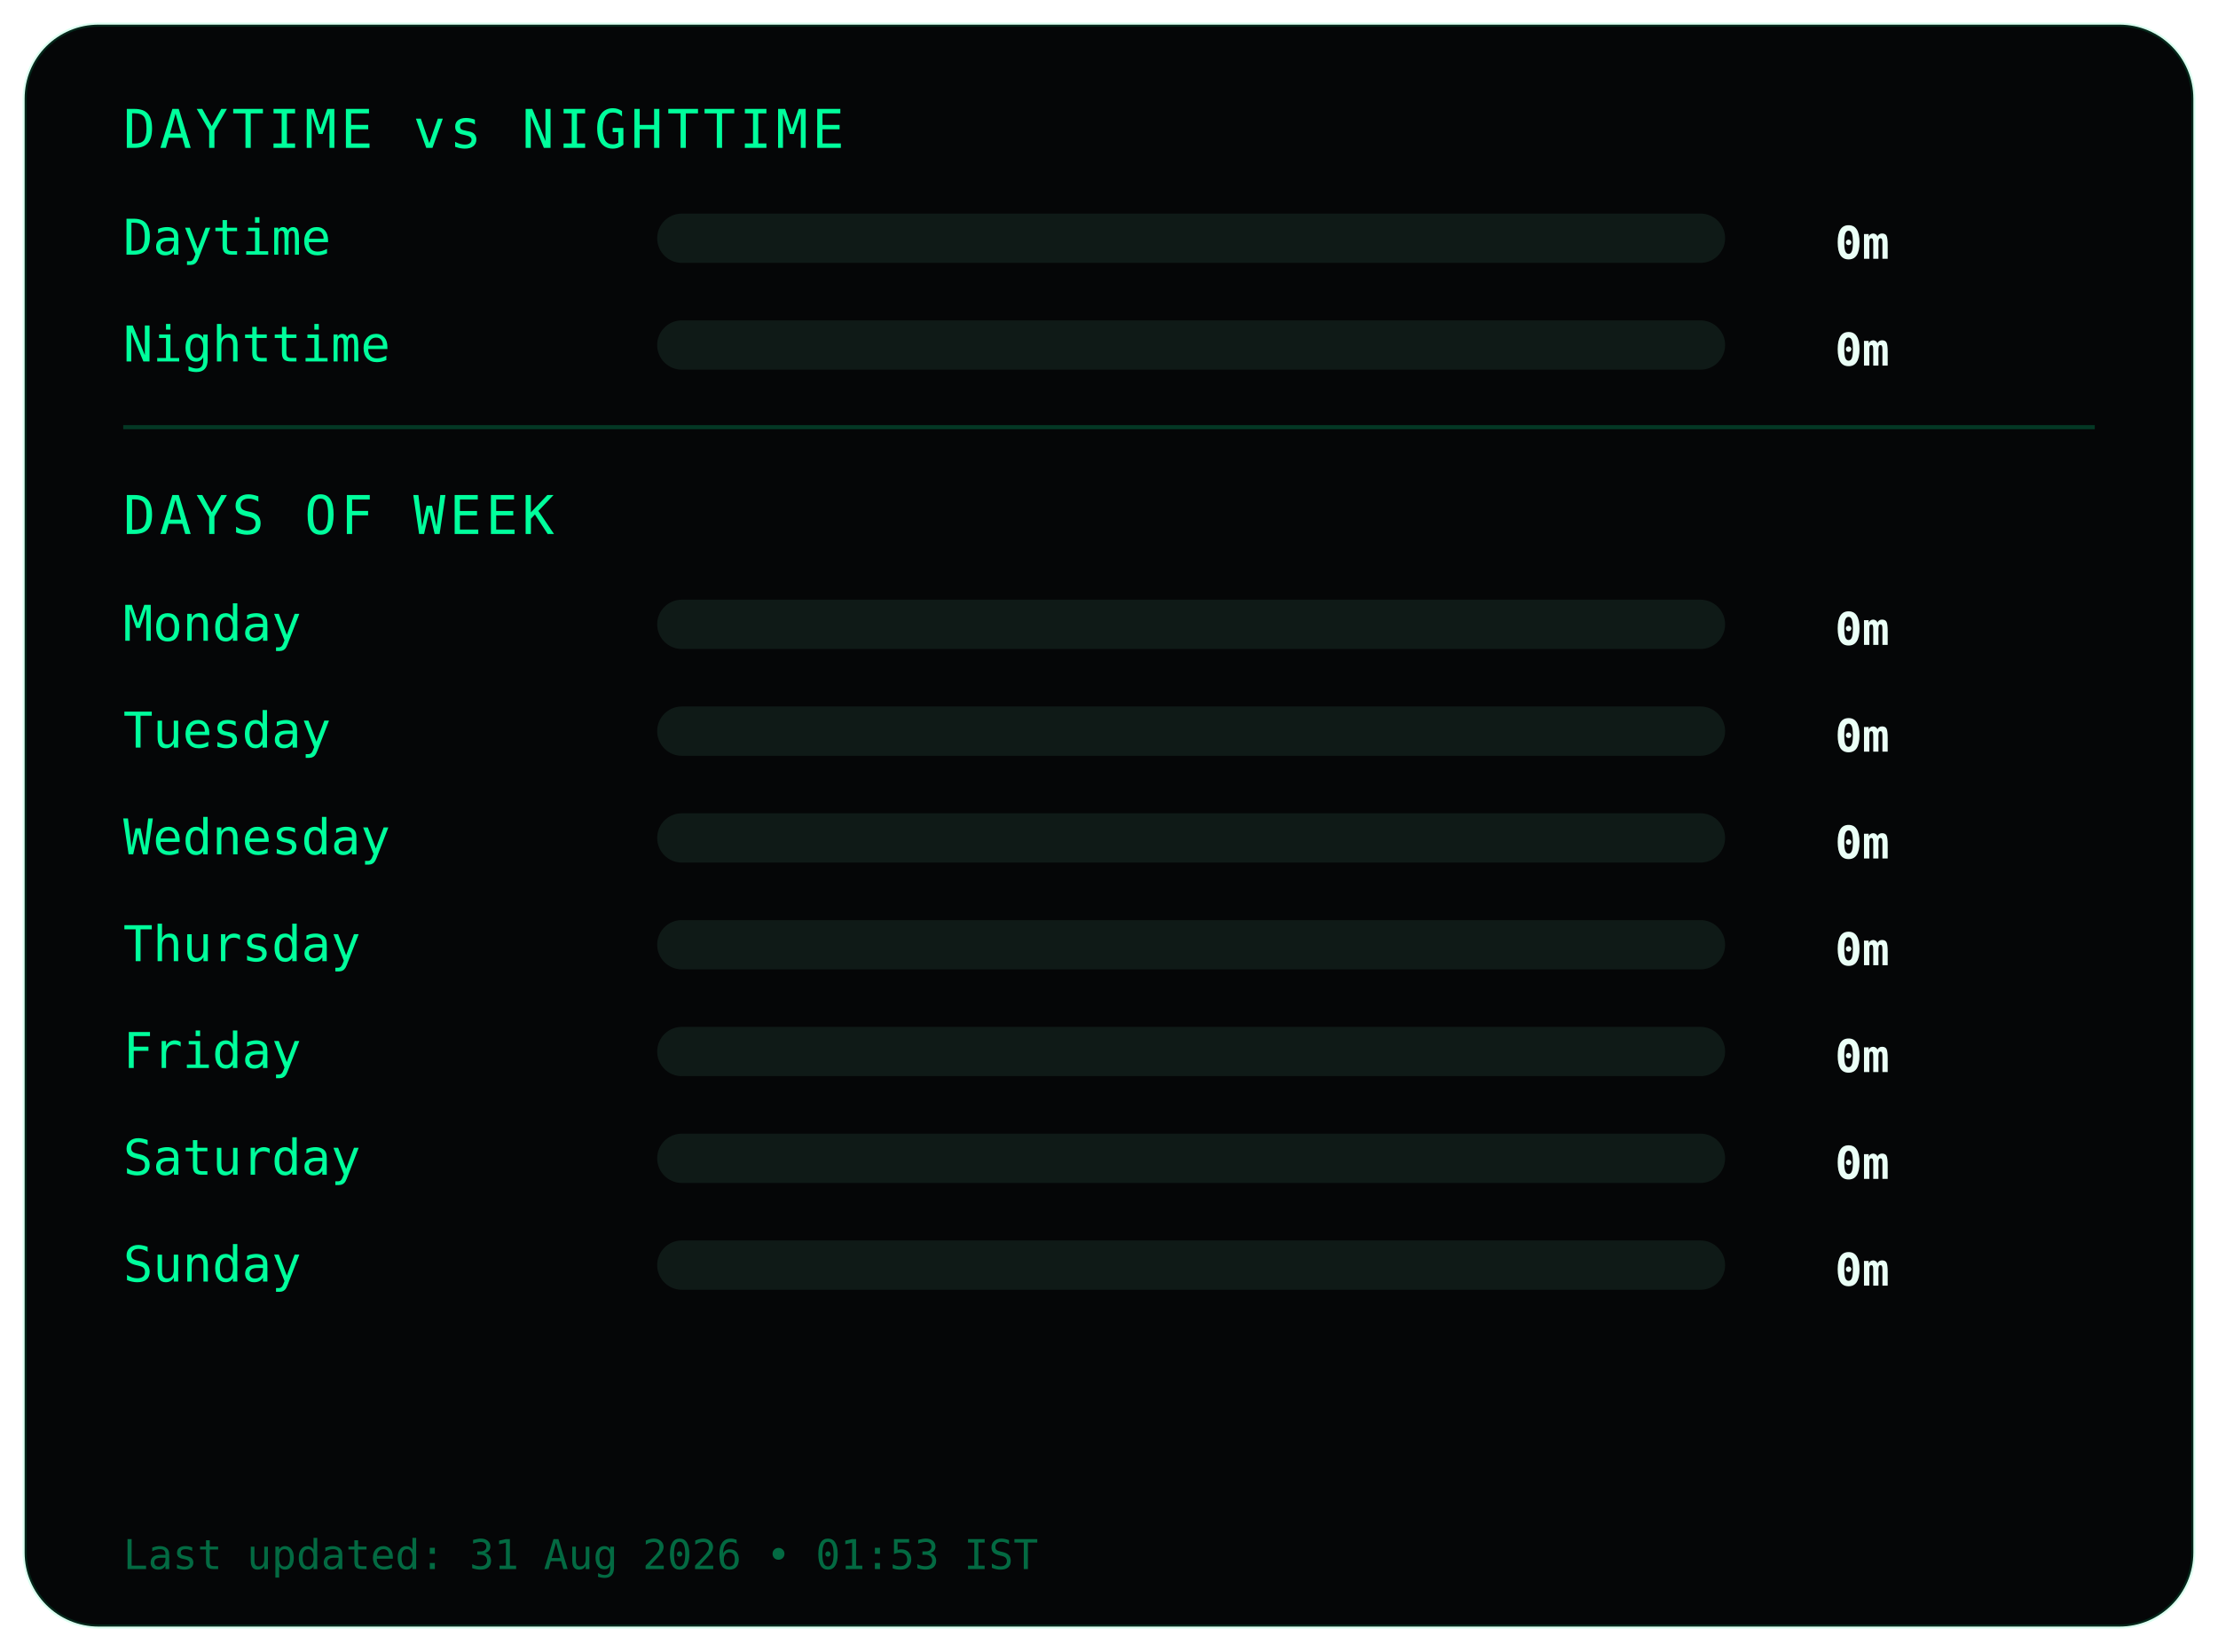
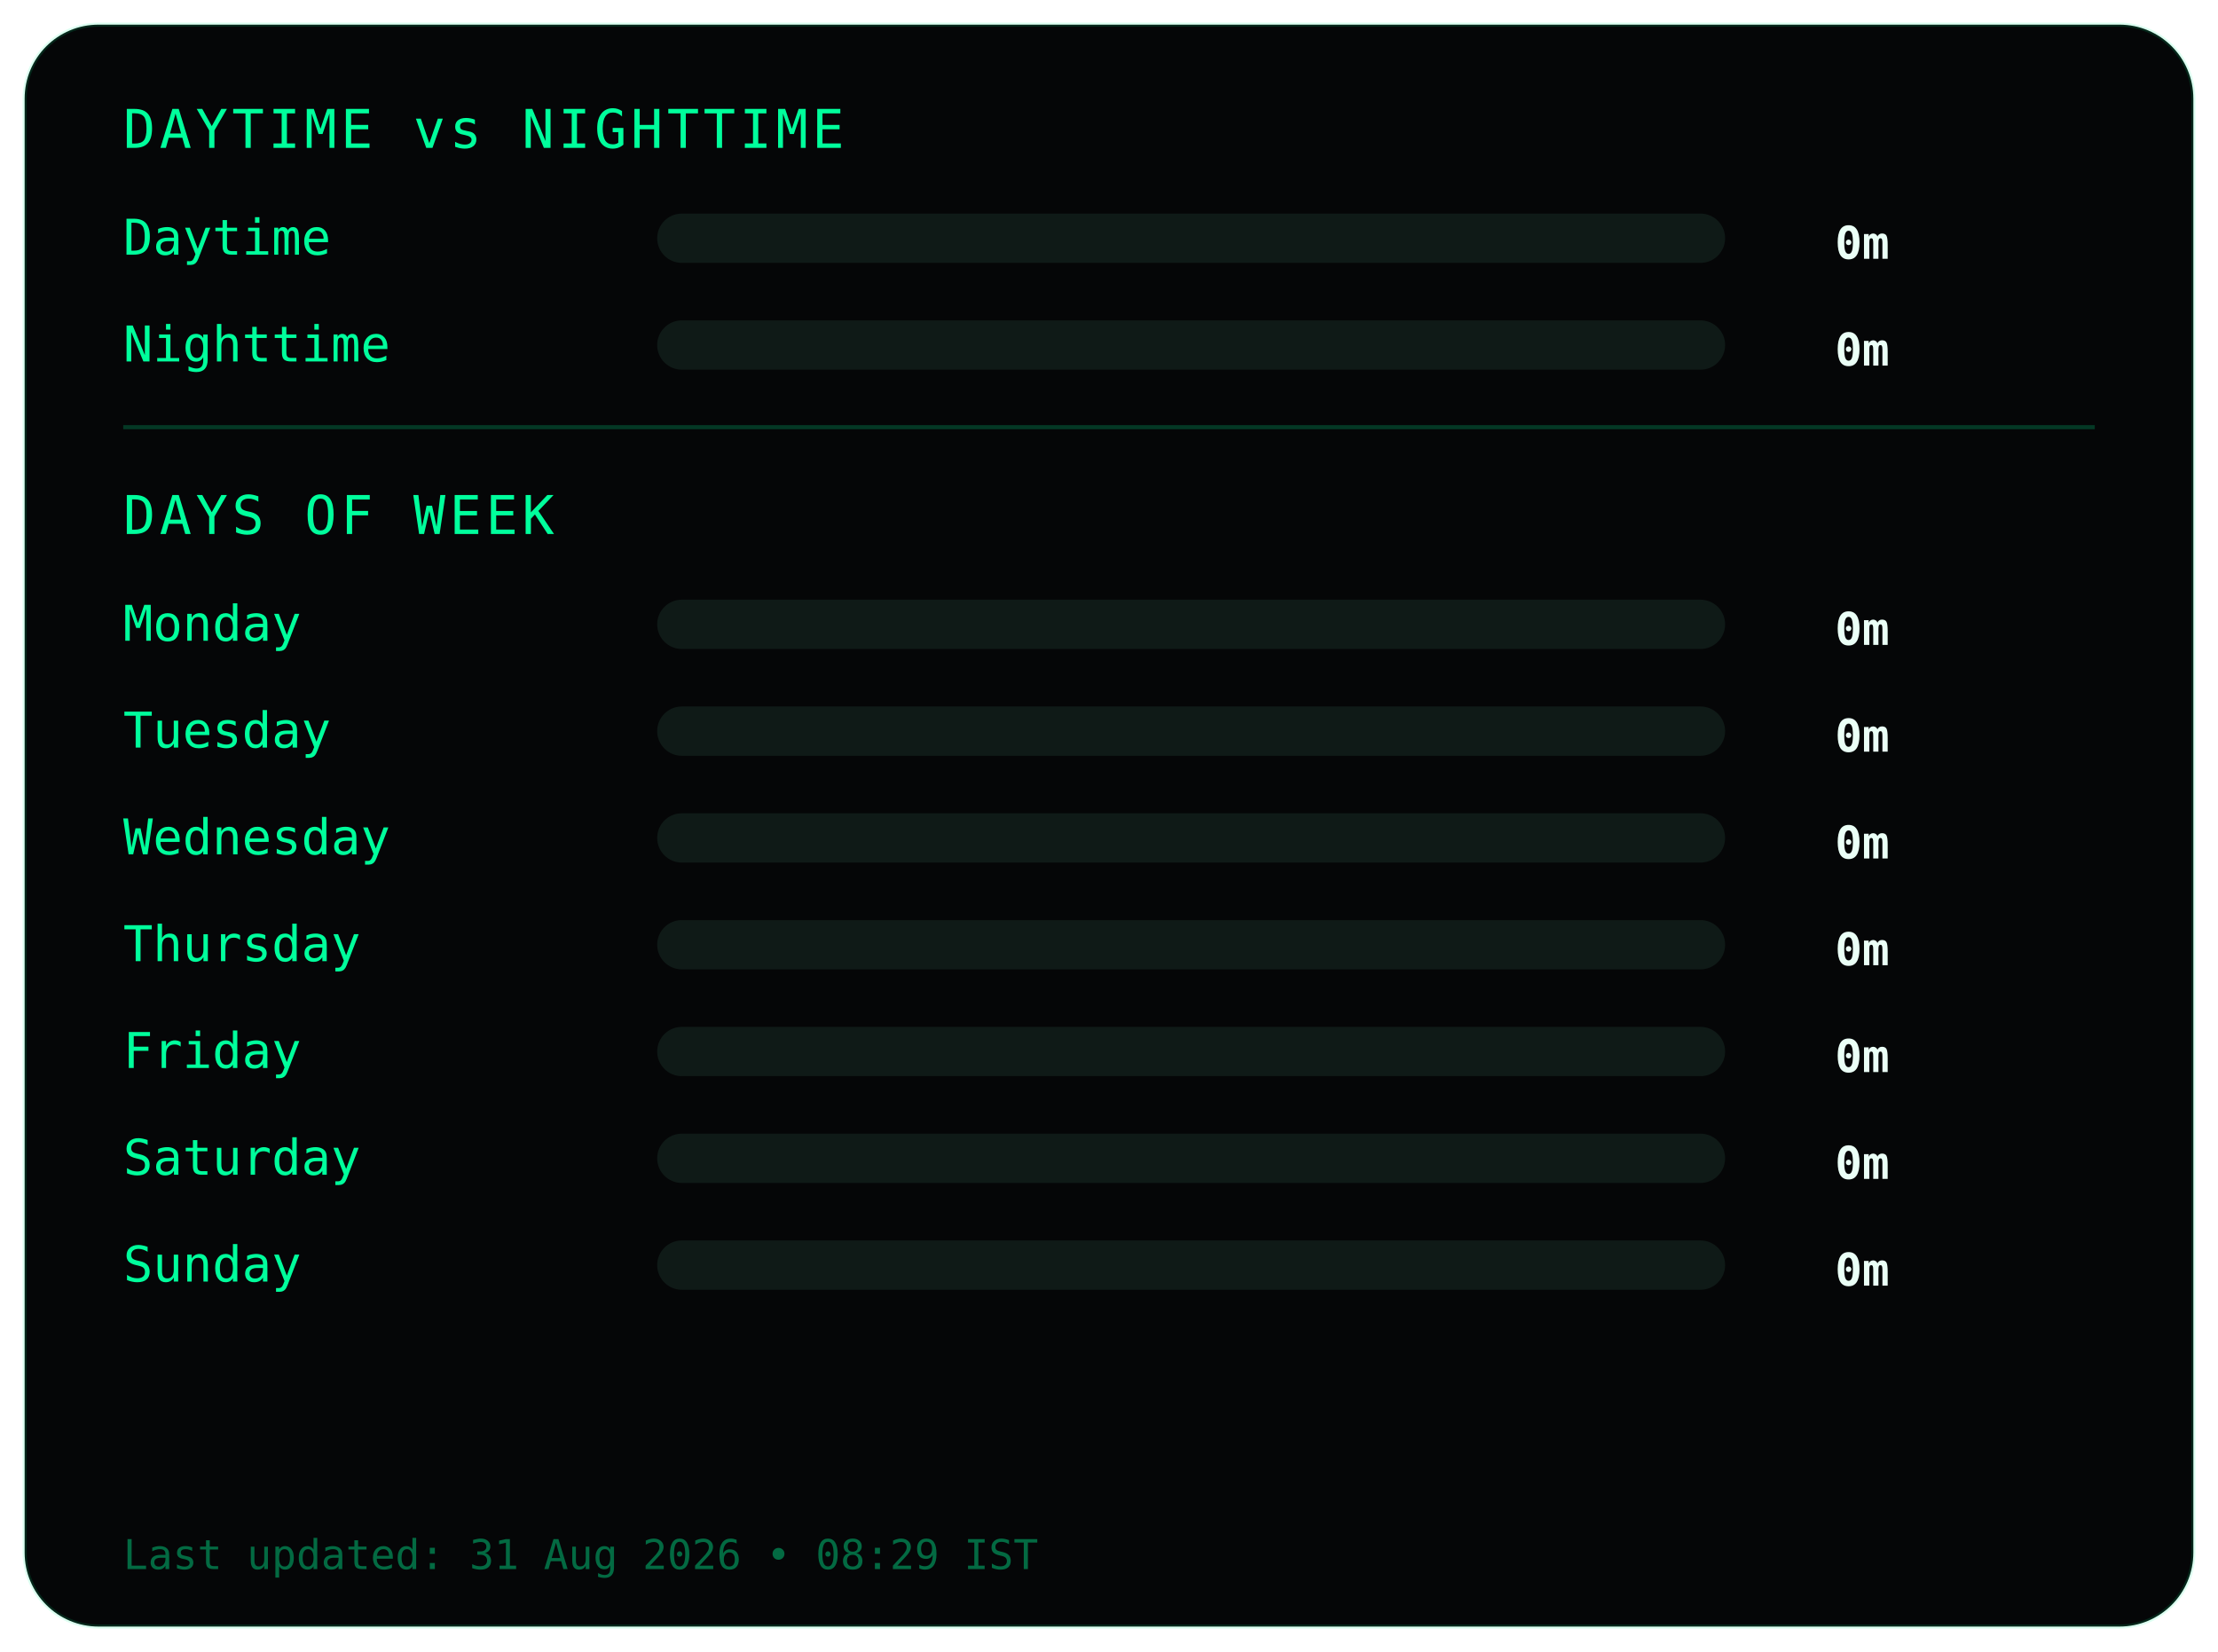
<svg xmlns="http://www.w3.org/2000/svg" width="540" height="402">
  <style>
.frame {
  fill:#050607;
  stroke:#00ff9c22;
  stroke-width:1;
}
.title {
  fill:#00ff9c;
  font-family:monospace;
  font-size:13px;
  letter-spacing:1px;
}
.label {
  fill:#00ff9c;
  font-family:monospace;
  font-size:12px;
}
.value {
  fill:#eafff6;
  font-family:monospace;
  font-size:11px;
  font-weight:bold;
  text-anchor:end;
}
.bar-bg { fill:#0f1a17; }
.bar { fill:#00ff9c; }
.divider { stroke:#00ff9c33; }
.footer {
  fill:#00ff9c66;
  font-family:monospace;
  font-size:10px;
}
</style>
  <rect class="frame" x="6" y="6" rx="18" width="528" height="390" />
  <text class="title" x="30" y="36">DAYTIME vs NIGHTTIME</text>
  <text class="label" x="30" y="62">Daytime</text>
  <rect class="bar-bg" x="160" y="52" width="260" height="12" rx="6" />
  <rect class="bar" x="160" y="52" width="0" height="12" rx="6" />
  <text class="value" x="460" y="63">0m</text>
  <text class="label" x="30" y="88">Nighttime</text>
  <rect class="bar-bg" x="160" y="78" width="260" height="12" rx="6" />
  <rect class="bar" x="160" y="78" width="0" height="12" rx="6" />
  <text class="value" x="460" y="89">0m</text>
  <line class="divider" x1="30" y1="104" x2="510" y2="104" />
  <text class="title" x="30" y="130">DAYS OF WEEK</text>
  <text class="label" x="30" y="156">Monday</text>
  <rect class="bar-bg" x="160" y="146" width="260" height="12" rx="6" />
  <rect class="bar" x="160" y="146" width="0" height="12" rx="6" />
  <text class="value" x="460" y="157">0m</text>
  <text class="label" x="30" y="182">Tuesday</text>
  <rect class="bar-bg" x="160" y="172" width="260" height="12" rx="6" />
  <rect class="bar" x="160" y="172" width="0" height="12" rx="6" />
  <text class="value" x="460" y="183">0m</text>
  <text class="label" x="30" y="208">Wednesday</text>
  <rect class="bar-bg" x="160" y="198" width="260" height="12" rx="6" />
  <rect class="bar" x="160" y="198" width="0" height="12" rx="6" />
  <text class="value" x="460" y="209">0m</text>
  <text class="label" x="30" y="234">Thursday</text>
  <rect class="bar-bg" x="160" y="224" width="260" height="12" rx="6" />
  <rect class="bar" x="160" y="224" width="0" height="12" rx="6" />
  <text class="value" x="460" y="235">0m</text>
  <text class="label" x="30" y="260">Friday</text>
  <rect class="bar-bg" x="160" y="250" width="260" height="12" rx="6" />
  <rect class="bar" x="160" y="250" width="0" height="12" rx="6" />
  <text class="value" x="460" y="261">0m</text>
  <text class="label" x="30" y="286">Saturday</text>
  <rect class="bar-bg" x="160" y="276" width="260" height="12" rx="6" />
  <rect class="bar" x="160" y="276" width="0" height="12" rx="6" />
  <text class="value" x="460" y="287">0m</text>
  <text class="label" x="30" y="312">Sunday</text>
  <rect class="bar-bg" x="160" y="302" width="260" height="12" rx="6" />
  <rect class="bar" x="160" y="302" width="0" height="12" rx="6" />
  <text class="value" x="460" y="313">0m</text>
  <text class="footer" x="30" y="382">
- Last updated: 31 Aug 2026 • 01:53 IST
+ Last updated: 31 Aug 2026 • 08:29 IST
</text>
</svg>
